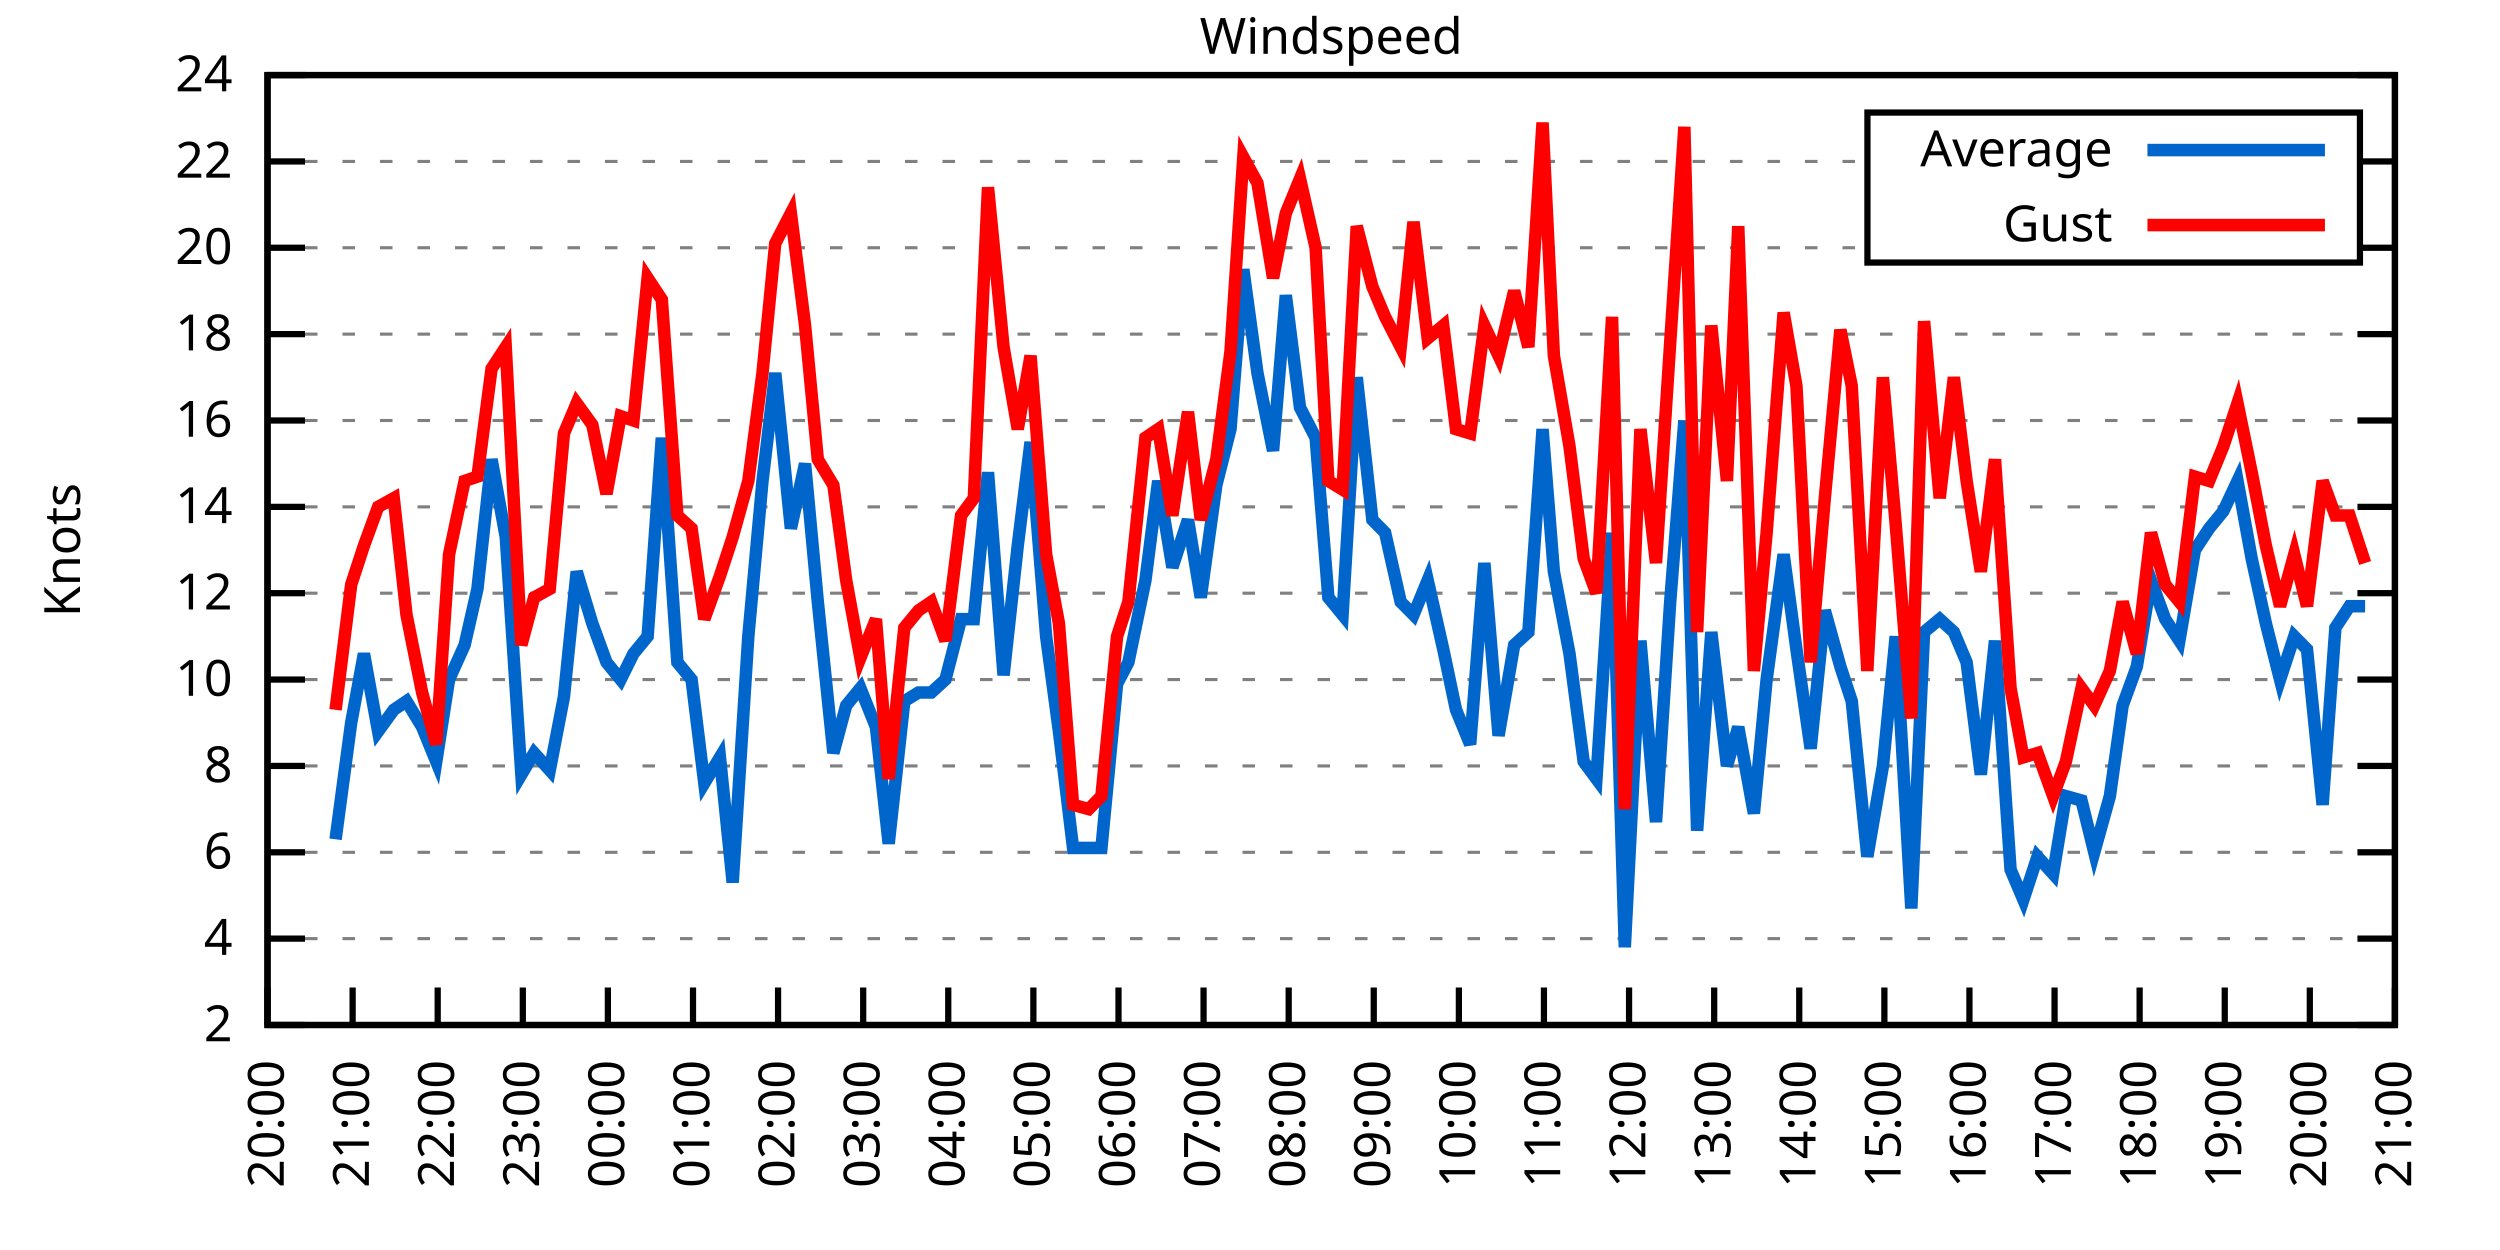
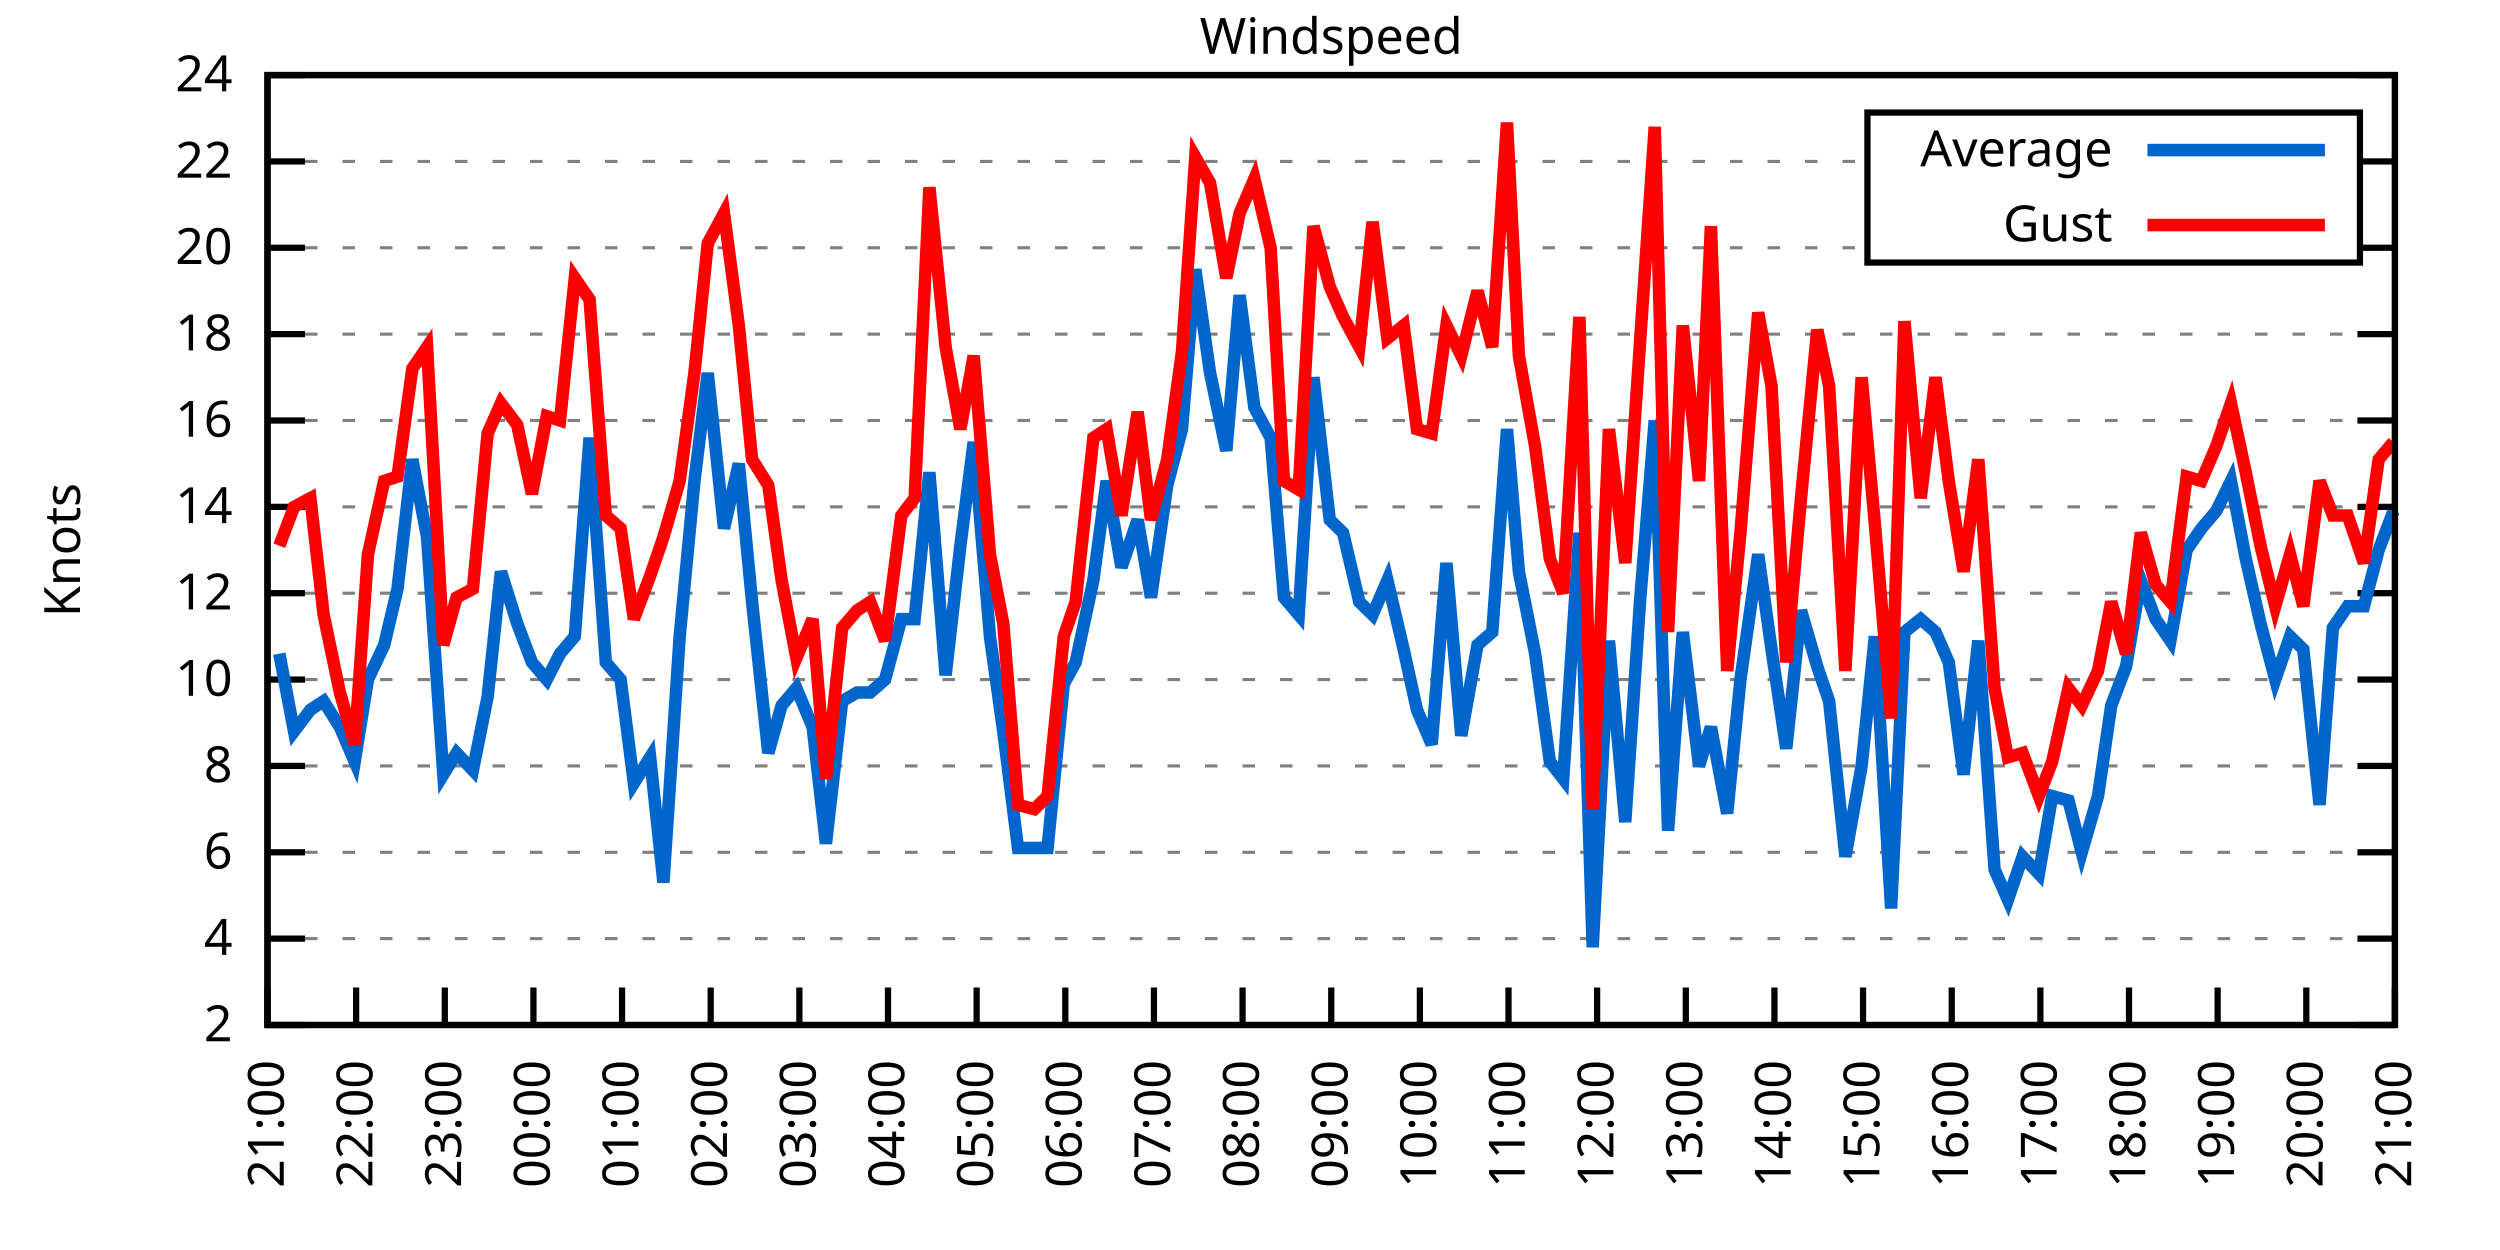
<svg xmlns="http://www.w3.org/2000/svg" xmlns:xlink="http://www.w3.org/1999/xlink" width="400" height="200" viewBox="0 0 400 200">
  <g id="gnuplot_canvas">
    <rect x="0" y="0" width="400" height="200" fill="none" />
    <defs>
      <circle id="gpDot" r="0.5" stroke-width="0.5" stroke="currentColor" />
      <path id="gpPt0" stroke-width="0.333" stroke="currentColor" d="M-1,0 h2 M0,-1 v2" />
      <path id="gpPt1" stroke-width="0.333" stroke="currentColor" d="M-1,-1 L1,1 M1,-1 L-1,1" />
      <path id="gpPt2" stroke-width="0.333" stroke="currentColor" d="M-1,0 L1,0 M0,-1 L0,1 M-1,-1 L1,1 M-1,1 L1,-1" />
      <rect id="gpPt3" stroke-width="0.333" stroke="currentColor" x="-1" y="-1" width="2" height="2" />
      <rect id="gpPt4" stroke-width="0.333" stroke="currentColor" fill="currentColor" x="-1" y="-1" width="2" height="2" />
      <circle id="gpPt5" stroke-width="0.333" stroke="currentColor" cx="0" cy="0" r="1" />
      <use xlink:href="#gpPt5" id="gpPt6" fill="currentColor" stroke="none" />
      <path id="gpPt7" stroke-width="0.333" stroke="currentColor" d="M0,-1.33 L-1.33,0.67 L1.33,0.67 z" />
      <use xlink:href="#gpPt7" id="gpPt8" fill="currentColor" stroke="none" />
      <use xlink:href="#gpPt7" id="gpPt9" stroke="currentColor" transform="rotate(180)" />
      <use xlink:href="#gpPt9" id="gpPt10" fill="currentColor" stroke="none" />
      <use xlink:href="#gpPt3" id="gpPt11" stroke="currentColor" transform="rotate(45)" />
      <use xlink:href="#gpPt11" id="gpPt12" fill="currentColor" stroke="none" />
      <path id="gpPt13" stroke-width="0.333" stroke="currentColor" d="M0,1.330 L1.265,0.411 L0.782,-1.067 L-0.782,-1.076 L-1.265,0.411 z" />
      <use xlink:href="#gpPt13" id="gpPt14" fill="currentColor" stroke="none" />
      <filter id="textbox" filterUnits="objectBoundingBox" x="0" y="0" height="1" width="1">
        <feFlood flood-color="white" flood-opacity="1" result="bgnd" />
        <feComposite in="SourceGraphic" in2="bgnd" operator="atop" />
      </filter>
      <filter id="greybox" filterUnits="objectBoundingBox" x="0" y="0" height="1" width="1">
        <feFlood flood-color="lightgrey" flood-opacity="1" result="grey" />
        <feComposite in="SourceGraphic" in2="grey" operator="atop" />
      </filter>
    </defs>
    <g fill="none" color="white" stroke="currentColor" stroke-width="1.00" stroke-linecap="butt" stroke-linejoin="miter">
</g>
    <g fill="none" color="black" stroke="currentColor" stroke-width="1.00" stroke-linecap="butt" stroke-linejoin="miter">
      <g stroke="none" shape-rendering="crispEdges">
        <polygon fill="rgb(255, 255, 255)" points="42.80,164.00 383.18,164.00 383.18,12.02 42.80,12.02 " />
      </g>
    </g>
    <g fill="none" color="black" stroke="currentColor" stroke-width="1.00" stroke-linecap="butt" stroke-linejoin="miter">
</g>
    <g fill="none" color="black" stroke="black" stroke-width="0.50" stroke-linecap="butt" stroke-linejoin="miter">
</g>
    <g fill="none" color="gray" stroke="currentColor" stroke-width="0.50" stroke-linecap="butt" stroke-linejoin="miter">
      <path stroke="gray" stroke-dasharray="2,4" class="gridline" d="M42.80,164.00 L383.19,164.00  " />
    </g>
    <g fill="none" color="gray" stroke="gray" stroke-width="1.00" stroke-linecap="butt" stroke-linejoin="miter">
</g>
    <g fill="none" color="black" stroke="currentColor" stroke-width="1.00" stroke-linecap="butt" stroke-linejoin="miter">
      <path stroke="black" d="M42.80,164.00 L48.80,164.00 M383.19,164.00 L377.19,164.00  " />
      <g transform="translate(37.20,166.60)" stroke="none" fill="black" font-family="Sans" font-size="8.00" text-anchor="end">
        <text>
          <tspan font-family="Sans"> 2</tspan>
        </text>
      </g>
    </g>
    <g fill="none" color="black" stroke="currentColor" stroke-width="1.00" stroke-linecap="butt" stroke-linejoin="miter">
</g>
    <g fill="none" color="black" stroke="black" stroke-width="0.50" stroke-linecap="butt" stroke-linejoin="miter">
</g>
    <g fill="none" color="gray" stroke="currentColor" stroke-width="0.50" stroke-linecap="butt" stroke-linejoin="miter">
      <path stroke="gray" stroke-dasharray="2,4" class="gridline" d="M42.80,150.18 L383.19,150.18  " />
    </g>
    <g fill="none" color="gray" stroke="gray" stroke-width="1.00" stroke-linecap="butt" stroke-linejoin="miter">
</g>
    <g fill="none" color="black" stroke="currentColor" stroke-width="1.00" stroke-linecap="butt" stroke-linejoin="miter">
      <path stroke="black" d="M42.80,150.18 L48.80,150.18 M383.19,150.18 L377.19,150.18  " />
      <g transform="translate(37.20,152.78)" stroke="none" fill="black" font-family="Sans" font-size="8.00" text-anchor="end">
        <text>
          <tspan font-family="Sans"> 4</tspan>
        </text>
      </g>
    </g>
    <g fill="none" color="black" stroke="currentColor" stroke-width="1.00" stroke-linecap="butt" stroke-linejoin="miter">
</g>
    <g fill="none" color="black" stroke="black" stroke-width="0.50" stroke-linecap="butt" stroke-linejoin="miter">
</g>
    <g fill="none" color="gray" stroke="currentColor" stroke-width="0.50" stroke-linecap="butt" stroke-linejoin="miter">
      <path stroke="gray" stroke-dasharray="2,4" class="gridline" d="M42.80,136.37 L383.19,136.37  " />
    </g>
    <g fill="none" color="gray" stroke="gray" stroke-width="1.00" stroke-linecap="butt" stroke-linejoin="miter">
</g>
    <g fill="none" color="black" stroke="currentColor" stroke-width="1.00" stroke-linecap="butt" stroke-linejoin="miter">
      <path stroke="black" d="M42.80,136.37 L48.80,136.37 M383.19,136.37 L377.19,136.37  " />
      <g transform="translate(37.20,138.97)" stroke="none" fill="black" font-family="Sans" font-size="8.00" text-anchor="end">
        <text>
          <tspan font-family="Sans"> 6</tspan>
        </text>
      </g>
    </g>
    <g fill="none" color="black" stroke="currentColor" stroke-width="1.00" stroke-linecap="butt" stroke-linejoin="miter">
</g>
    <g fill="none" color="black" stroke="black" stroke-width="0.50" stroke-linecap="butt" stroke-linejoin="miter">
</g>
    <g fill="none" color="gray" stroke="currentColor" stroke-width="0.50" stroke-linecap="butt" stroke-linejoin="miter">
      <path stroke="gray" stroke-dasharray="2,4" class="gridline" d="M42.80,122.55 L383.19,122.55  " />
    </g>
    <g fill="none" color="gray" stroke="gray" stroke-width="1.00" stroke-linecap="butt" stroke-linejoin="miter">
</g>
    <g fill="none" color="black" stroke="currentColor" stroke-width="1.00" stroke-linecap="butt" stroke-linejoin="miter">
      <path stroke="black" d="M42.80,122.55 L48.80,122.55 M383.19,122.55 L377.19,122.55  " />
      <g transform="translate(37.20,125.15)" stroke="none" fill="black" font-family="Sans" font-size="8.00" text-anchor="end">
        <text>
          <tspan font-family="Sans"> 8</tspan>
        </text>
      </g>
    </g>
    <g fill="none" color="black" stroke="currentColor" stroke-width="1.00" stroke-linecap="butt" stroke-linejoin="miter">
</g>
    <g fill="none" color="black" stroke="black" stroke-width="0.50" stroke-linecap="butt" stroke-linejoin="miter">
</g>
    <g fill="none" color="gray" stroke="currentColor" stroke-width="0.50" stroke-linecap="butt" stroke-linejoin="miter">
      <path stroke="gray" stroke-dasharray="2,4" class="gridline" d="M42.80,108.73 L383.19,108.73  " />
    </g>
    <g fill="none" color="gray" stroke="gray" stroke-width="1.00" stroke-linecap="butt" stroke-linejoin="miter">
</g>
    <g fill="none" color="black" stroke="currentColor" stroke-width="1.00" stroke-linecap="butt" stroke-linejoin="miter">
      <path stroke="black" d="M42.80,108.73 L48.80,108.73 M383.19,108.73 L377.19,108.73  " />
      <g transform="translate(37.20,111.33)" stroke="none" fill="black" font-family="Sans" font-size="8.00" text-anchor="end">
        <text>
          <tspan font-family="Sans"> 10</tspan>
        </text>
      </g>
    </g>
    <g fill="none" color="black" stroke="currentColor" stroke-width="1.00" stroke-linecap="butt" stroke-linejoin="miter">
</g>
    <g fill="none" color="black" stroke="black" stroke-width="0.50" stroke-linecap="butt" stroke-linejoin="miter">
</g>
    <g fill="none" color="gray" stroke="currentColor" stroke-width="0.50" stroke-linecap="butt" stroke-linejoin="miter">
      <path stroke="gray" stroke-dasharray="2,4" class="gridline" d="M42.80,94.91 L383.19,94.91  " />
    </g>
    <g fill="none" color="gray" stroke="gray" stroke-width="1.00" stroke-linecap="butt" stroke-linejoin="miter">
</g>
    <g fill="none" color="black" stroke="currentColor" stroke-width="1.00" stroke-linecap="butt" stroke-linejoin="miter">
      <path stroke="black" d="M42.80,94.91 L48.80,94.91 M383.19,94.91 L377.19,94.91  " />
      <g transform="translate(37.20,97.51)" stroke="none" fill="black" font-family="Sans" font-size="8.00" text-anchor="end">
        <text>
          <tspan font-family="Sans"> 12</tspan>
        </text>
      </g>
    </g>
    <g fill="none" color="black" stroke="currentColor" stroke-width="1.00" stroke-linecap="butt" stroke-linejoin="miter">
</g>
    <g fill="none" color="black" stroke="black" stroke-width="0.50" stroke-linecap="butt" stroke-linejoin="miter">
</g>
    <g fill="none" color="gray" stroke="currentColor" stroke-width="0.50" stroke-linecap="butt" stroke-linejoin="miter">
      <path stroke="gray" stroke-dasharray="2,4" class="gridline" d="M42.80,81.10 L383.19,81.10  " />
    </g>
    <g fill="none" color="gray" stroke="gray" stroke-width="1.00" stroke-linecap="butt" stroke-linejoin="miter">
</g>
    <g fill="none" color="black" stroke="currentColor" stroke-width="1.00" stroke-linecap="butt" stroke-linejoin="miter">
      <path stroke="black" d="M42.80,81.10 L48.80,81.10 M383.19,81.10 L377.19,81.10  " />
      <g transform="translate(37.20,83.70)" stroke="none" fill="black" font-family="Sans" font-size="8.00" text-anchor="end">
        <text>
          <tspan font-family="Sans"> 14</tspan>
        </text>
      </g>
    </g>
    <g fill="none" color="black" stroke="currentColor" stroke-width="1.00" stroke-linecap="butt" stroke-linejoin="miter">
</g>
    <g fill="none" color="black" stroke="black" stroke-width="0.50" stroke-linecap="butt" stroke-linejoin="miter">
</g>
    <g fill="none" color="gray" stroke="currentColor" stroke-width="0.50" stroke-linecap="butt" stroke-linejoin="miter">
      <path stroke="gray" stroke-dasharray="2,4" class="gridline" d="M42.80,67.28 L383.19,67.28  " />
    </g>
    <g fill="none" color="gray" stroke="gray" stroke-width="1.00" stroke-linecap="butt" stroke-linejoin="miter">
</g>
    <g fill="none" color="black" stroke="currentColor" stroke-width="1.00" stroke-linecap="butt" stroke-linejoin="miter">
      <path stroke="black" d="M42.80,67.28 L48.80,67.28 M383.19,67.28 L377.19,67.28  " />
      <g transform="translate(37.20,69.88)" stroke="none" fill="black" font-family="Sans" font-size="8.00" text-anchor="end">
        <text>
          <tspan font-family="Sans"> 16</tspan>
        </text>
      </g>
    </g>
    <g fill="none" color="black" stroke="currentColor" stroke-width="1.00" stroke-linecap="butt" stroke-linejoin="miter">
</g>
    <g fill="none" color="black" stroke="black" stroke-width="0.50" stroke-linecap="butt" stroke-linejoin="miter">
</g>
    <g fill="none" color="gray" stroke="currentColor" stroke-width="0.50" stroke-linecap="butt" stroke-linejoin="miter">
      <path stroke="gray" stroke-dasharray="2,4" class="gridline" d="M42.80,53.46 L383.19,53.46  " />
    </g>
    <g fill="none" color="gray" stroke="gray" stroke-width="1.00" stroke-linecap="butt" stroke-linejoin="miter">
</g>
    <g fill="none" color="black" stroke="currentColor" stroke-width="1.00" stroke-linecap="butt" stroke-linejoin="miter">
      <path stroke="black" d="M42.80,53.46 L48.80,53.46 M383.19,53.46 L377.19,53.46  " />
      <g transform="translate(37.20,56.06)" stroke="none" fill="black" font-family="Sans" font-size="8.00" text-anchor="end">
        <text>
          <tspan font-family="Sans"> 18</tspan>
        </text>
      </g>
    </g>
    <g fill="none" color="black" stroke="currentColor" stroke-width="1.00" stroke-linecap="butt" stroke-linejoin="miter">
</g>
    <g fill="none" color="black" stroke="black" stroke-width="0.50" stroke-linecap="butt" stroke-linejoin="miter">
</g>
    <g fill="none" color="gray" stroke="currentColor" stroke-width="0.50" stroke-linecap="butt" stroke-linejoin="miter">
      <path stroke="gray" stroke-dasharray="2,4" class="gridline" d="M42.80,39.64 L298.79,39.64 M377.59,39.64 L383.19,39.64  " />
    </g>
    <g fill="none" color="gray" stroke="gray" stroke-width="1.00" stroke-linecap="butt" stroke-linejoin="miter">
</g>
    <g fill="none" color="black" stroke="currentColor" stroke-width="1.00" stroke-linecap="butt" stroke-linejoin="miter">
      <path stroke="black" d="M42.80,39.64 L48.80,39.64 M383.19,39.64 L377.19,39.64  " />
      <g transform="translate(37.20,42.24)" stroke="none" fill="black" font-family="Sans" font-size="8.00" text-anchor="end">
        <text>
          <tspan font-family="Sans"> 20</tspan>
        </text>
      </g>
    </g>
    <g fill="none" color="black" stroke="currentColor" stroke-width="1.00" stroke-linecap="butt" stroke-linejoin="miter">
</g>
    <g fill="none" color="black" stroke="black" stroke-width="0.50" stroke-linecap="butt" stroke-linejoin="miter">
</g>
    <g fill="none" color="gray" stroke="currentColor" stroke-width="0.50" stroke-linecap="butt" stroke-linejoin="miter">
      <path stroke="gray" stroke-dasharray="2,4" class="gridline" d="M42.80,25.83 L298.79,25.83 M377.59,25.83 L383.19,25.83  " />
    </g>
    <g fill="none" color="gray" stroke="gray" stroke-width="1.00" stroke-linecap="butt" stroke-linejoin="miter">
</g>
    <g fill="none" color="black" stroke="currentColor" stroke-width="1.00" stroke-linecap="butt" stroke-linejoin="miter">
      <path stroke="black" d="M42.80,25.83 L48.80,25.83 M383.19,25.83 L377.19,25.83  " />
      <g transform="translate(37.20,28.43)" stroke="none" fill="black" font-family="Sans" font-size="8.00" text-anchor="end">
        <text>
          <tspan font-family="Sans"> 22</tspan>
        </text>
      </g>
    </g>
    <g fill="none" color="black" stroke="currentColor" stroke-width="1.00" stroke-linecap="butt" stroke-linejoin="miter">
</g>
    <g fill="none" color="black" stroke="black" stroke-width="0.50" stroke-linecap="butt" stroke-linejoin="miter">
</g>
    <g fill="none" color="gray" stroke="currentColor" stroke-width="0.50" stroke-linecap="butt" stroke-linejoin="miter">
      <path stroke="gray" stroke-dasharray="2,4" class="gridline" d="M42.80,12.01 L383.19,12.01  " />
    </g>
    <g fill="none" color="gray" stroke="gray" stroke-width="1.00" stroke-linecap="butt" stroke-linejoin="miter">
</g>
    <g fill="none" color="black" stroke="currentColor" stroke-width="1.00" stroke-linecap="butt" stroke-linejoin="miter">
      <path stroke="black" d="M42.80,12.01 L48.80,12.01 M383.19,12.01 L377.19,12.01  " />
      <g transform="translate(37.20,14.61)" stroke="none" fill="black" font-family="Sans" font-size="8.00" text-anchor="end">
        <text>
          <tspan font-family="Sans"> 24</tspan>
        </text>
      </g>
    </g>
    <g fill="none" color="black" stroke="currentColor" stroke-width="1.00" stroke-linecap="butt" stroke-linejoin="miter">
      <path stroke="black" d="M42.80,164.00 L42.80,158.00  " />
      <g transform="translate(45.40,169.60) rotate(270.00)" stroke="none" fill="black" font-family="Sans" font-size="8.00" text-anchor="end">
        <text>
-           <tspan font-family="Sans">20:00</tspan>
-         </text>
-       </g>
-     </g>
-     <g fill="none" color="black" stroke="currentColor" stroke-width="1.00" stroke-linecap="butt" stroke-linejoin="miter">
-       <path stroke="black" d="M56.42,164.00 L56.42,158.00  " />
-       <g transform="translate(59.02,169.60) rotate(270.00)" stroke="none" fill="black" font-family="Sans" font-size="8.00" text-anchor="end">
-         <text>
          <tspan font-family="Sans">21:00</tspan>
        </text>
      </g>
    </g>
    <g fill="none" color="black" stroke="currentColor" stroke-width="1.00" stroke-linecap="butt" stroke-linejoin="miter">
-       <path stroke="black" d="M70.03,164.00 L70.03,158.00  " />
-       <g transform="translate(72.63,169.60) rotate(270.00)" stroke="none" fill="black" font-family="Sans" font-size="8.00" text-anchor="end">
+       <path stroke="black" d="M56.98,164.00 L56.98,158.00  " />
+       <g transform="translate(59.58,169.60) rotate(270.00)" stroke="none" fill="black" font-family="Sans" font-size="8.00" text-anchor="end">
        <text>
          <tspan font-family="Sans">22:00</tspan>
        </text>
      </g>
    </g>
    <g fill="none" color="black" stroke="currentColor" stroke-width="1.00" stroke-linecap="butt" stroke-linejoin="miter">
-       <path stroke="black" d="M83.65,164.00 L83.65,158.00  " />
-       <g transform="translate(86.25,169.60) rotate(270.00)" stroke="none" fill="black" font-family="Sans" font-size="8.00" text-anchor="end">
+       <path stroke="black" d="M71.17,164.00 L71.17,158.00  " />
+       <g transform="translate(73.77,169.60) rotate(270.00)" stroke="none" fill="black" font-family="Sans" font-size="8.00" text-anchor="end">
        <text>
          <tspan font-family="Sans">23:00</tspan>
        </text>
      </g>
    </g>
    <g fill="none" color="black" stroke="currentColor" stroke-width="1.00" stroke-linecap="butt" stroke-linejoin="miter">
-       <path stroke="black" d="M97.26,164.00 L97.26,158.00  " />
-       <g transform="translate(99.86,169.60) rotate(270.00)" stroke="none" fill="black" font-family="Sans" font-size="8.00" text-anchor="end">
+       <path stroke="black" d="M85.35,164.00 L85.35,158.00  " />
+       <g transform="translate(87.95,169.60) rotate(270.00)" stroke="none" fill="black" font-family="Sans" font-size="8.00" text-anchor="end">
        <text>
          <tspan font-family="Sans">00:00</tspan>
        </text>
      </g>
    </g>
    <g fill="none" color="black" stroke="currentColor" stroke-width="1.00" stroke-linecap="butt" stroke-linejoin="miter">
-       <path stroke="black" d="M110.88,164.00 L110.88,158.00  " />
-       <g transform="translate(113.48,169.60) rotate(270.00)" stroke="none" fill="black" font-family="Sans" font-size="8.00" text-anchor="end">
+       <path stroke="black" d="M99.53,164.00 L99.53,158.00  " />
+       <g transform="translate(102.13,169.60) rotate(270.00)" stroke="none" fill="black" font-family="Sans" font-size="8.00" text-anchor="end">
        <text>
          <tspan font-family="Sans">01:00</tspan>
        </text>
      </g>
    </g>
    <g fill="none" color="black" stroke="currentColor" stroke-width="1.00" stroke-linecap="butt" stroke-linejoin="miter">
-       <path stroke="black" d="M124.49,164.00 L124.49,158.00  " />
-       <g transform="translate(127.09,169.60) rotate(270.00)" stroke="none" fill="black" font-family="Sans" font-size="8.00" text-anchor="end">
+       <path stroke="black" d="M113.71,164.00 L113.71,158.00  " />
+       <g transform="translate(116.31,169.60) rotate(270.00)" stroke="none" fill="black" font-family="Sans" font-size="8.00" text-anchor="end">
        <text>
          <tspan font-family="Sans">02:00</tspan>
        </text>
      </g>
    </g>
    <g fill="none" color="black" stroke="currentColor" stroke-width="1.00" stroke-linecap="butt" stroke-linejoin="miter">
-       <path stroke="black" d="M138.11,164.00 L138.11,158.00  " />
-       <g transform="translate(140.71,169.60) rotate(270.00)" stroke="none" fill="black" font-family="Sans" font-size="8.00" text-anchor="end">
+       <path stroke="black" d="M127.90,164.00 L127.90,158.00  " />
+       <g transform="translate(130.50,169.60) rotate(270.00)" stroke="none" fill="black" font-family="Sans" font-size="8.00" text-anchor="end">
        <text>
          <tspan font-family="Sans">03:00</tspan>
        </text>
      </g>
    </g>
    <g fill="none" color="black" stroke="currentColor" stroke-width="1.00" stroke-linecap="butt" stroke-linejoin="miter">
-       <path stroke="black" d="M151.72,164.00 L151.72,158.00  " />
-       <g transform="translate(154.32,169.60) rotate(270.00)" stroke="none" fill="black" font-family="Sans" font-size="8.00" text-anchor="end">
+       <path stroke="black" d="M142.08,164.00 L142.08,158.00  " />
+       <g transform="translate(144.68,169.60) rotate(270.00)" stroke="none" fill="black" font-family="Sans" font-size="8.00" text-anchor="end">
        <text>
          <tspan font-family="Sans">04:00</tspan>
        </text>
      </g>
    </g>
    <g fill="none" color="black" stroke="currentColor" stroke-width="1.00" stroke-linecap="butt" stroke-linejoin="miter">
-       <path stroke="black" d="M165.34,164.00 L165.34,158.00  " />
-       <g transform="translate(167.94,169.60) rotate(270.00)" stroke="none" fill="black" font-family="Sans" font-size="8.00" text-anchor="end">
+       <path stroke="black" d="M156.26,164.00 L156.26,158.00  " />
+       <g transform="translate(158.86,169.60) rotate(270.00)" stroke="none" fill="black" font-family="Sans" font-size="8.00" text-anchor="end">
        <text>
          <tspan font-family="Sans">05:00</tspan>
        </text>
      </g>
    </g>
    <g fill="none" color="black" stroke="currentColor" stroke-width="1.00" stroke-linecap="butt" stroke-linejoin="miter">
-       <path stroke="black" d="M178.96,164.00 L178.96,158.00  " />
-       <g transform="translate(181.56,169.60) rotate(270.00)" stroke="none" fill="black" font-family="Sans" font-size="8.00" text-anchor="end">
+       <path stroke="black" d="M170.45,164.00 L170.45,158.00  " />
+       <g transform="translate(173.05,169.60) rotate(270.00)" stroke="none" fill="black" font-family="Sans" font-size="8.00" text-anchor="end">
        <text>
          <tspan font-family="Sans">06:00</tspan>
        </text>
      </g>
    </g>
    <g fill="none" color="black" stroke="currentColor" stroke-width="1.00" stroke-linecap="butt" stroke-linejoin="miter">
-       <path stroke="black" d="M192.57,164.00 L192.57,158.00  " />
-       <g transform="translate(195.17,169.60) rotate(270.00)" stroke="none" fill="black" font-family="Sans" font-size="8.00" text-anchor="end">
+       <path stroke="black" d="M184.63,164.00 L184.63,158.00  " />
+       <g transform="translate(187.23,169.60) rotate(270.00)" stroke="none" fill="black" font-family="Sans" font-size="8.00" text-anchor="end">
        <text>
          <tspan font-family="Sans">07:00</tspan>
        </text>
      </g>
    </g>
    <g fill="none" color="black" stroke="currentColor" stroke-width="1.00" stroke-linecap="butt" stroke-linejoin="miter">
-       <path stroke="black" d="M206.19,164.00 L206.19,158.00  " />
-       <g transform="translate(208.79,169.60) rotate(270.00)" stroke="none" fill="black" font-family="Sans" font-size="8.00" text-anchor="end">
+       <path stroke="black" d="M198.81,164.00 L198.81,158.00  " />
+       <g transform="translate(201.41,169.60) rotate(270.00)" stroke="none" fill="black" font-family="Sans" font-size="8.00" text-anchor="end">
        <text>
          <tspan font-family="Sans">08:00</tspan>
        </text>
      </g>
    </g>
    <g fill="none" color="black" stroke="currentColor" stroke-width="1.00" stroke-linecap="butt" stroke-linejoin="miter">
-       <path stroke="black" d="M219.80,164.00 L219.80,158.00  " />
-       <g transform="translate(222.40,169.60) rotate(270.00)" stroke="none" fill="black" font-family="Sans" font-size="8.00" text-anchor="end">
+       <path stroke="black" d="M213.00,164.00 L213.00,158.00  " />
+       <g transform="translate(215.60,169.60) rotate(270.00)" stroke="none" fill="black" font-family="Sans" font-size="8.00" text-anchor="end">
        <text>
          <tspan font-family="Sans">09:00</tspan>
        </text>
      </g>
    </g>
    <g fill="none" color="black" stroke="currentColor" stroke-width="1.00" stroke-linecap="butt" stroke-linejoin="miter">
-       <path stroke="black" d="M233.42,164.00 L233.42,158.00  " />
-       <g transform="translate(236.02,169.60) rotate(270.00)" stroke="none" fill="black" font-family="Sans" font-size="8.00" text-anchor="end">
+       <path stroke="black" d="M227.18,164.00 L227.18,158.00  " />
+       <g transform="translate(229.78,169.60) rotate(270.00)" stroke="none" fill="black" font-family="Sans" font-size="8.00" text-anchor="end">
        <text>
          <tspan font-family="Sans">10:00</tspan>
        </text>
      </g>
    </g>
    <g fill="none" color="black" stroke="currentColor" stroke-width="1.00" stroke-linecap="butt" stroke-linejoin="miter">
-       <path stroke="black" d="M247.03,164.00 L247.03,158.00  " />
-       <g transform="translate(249.63,169.60) rotate(270.00)" stroke="none" fill="black" font-family="Sans" font-size="8.00" text-anchor="end">
+       <path stroke="black" d="M241.36,164.00 L241.36,158.00  " />
+       <g transform="translate(243.96,169.60) rotate(270.00)" stroke="none" fill="black" font-family="Sans" font-size="8.00" text-anchor="end">
        <text>
          <tspan font-family="Sans">11:00</tspan>
        </text>
      </g>
    </g>
    <g fill="none" color="black" stroke="currentColor" stroke-width="1.00" stroke-linecap="butt" stroke-linejoin="miter">
-       <path stroke="black" d="M260.65,164.00 L260.65,158.00  " />
-       <g transform="translate(263.25,169.60) rotate(270.00)" stroke="none" fill="black" font-family="Sans" font-size="8.00" text-anchor="end">
+       <path stroke="black" d="M255.54,164.00 L255.54,158.00  " />
+       <g transform="translate(258.14,169.60) rotate(270.00)" stroke="none" fill="black" font-family="Sans" font-size="8.00" text-anchor="end">
        <text>
          <tspan font-family="Sans">12:00</tspan>
        </text>
      </g>
    </g>
    <g fill="none" color="black" stroke="currentColor" stroke-width="1.00" stroke-linecap="butt" stroke-linejoin="miter">
-       <path stroke="black" d="M274.27,164.00 L274.27,158.00  " />
-       <g transform="translate(276.87,169.60) rotate(270.00)" stroke="none" fill="black" font-family="Sans" font-size="8.00" text-anchor="end">
+       <path stroke="black" d="M269.73,164.00 L269.73,158.00  " />
+       <g transform="translate(272.33,169.60) rotate(270.00)" stroke="none" fill="black" font-family="Sans" font-size="8.00" text-anchor="end">
        <text>
          <tspan font-family="Sans">13:00</tspan>
        </text>
      </g>
    </g>
    <g fill="none" color="black" stroke="currentColor" stroke-width="1.00" stroke-linecap="butt" stroke-linejoin="miter">
-       <path stroke="black" d="M287.88,164.00 L287.88,158.00  " />
-       <g transform="translate(290.48,169.60) rotate(270.00)" stroke="none" fill="black" font-family="Sans" font-size="8.00" text-anchor="end">
+       <path stroke="black" d="M283.91,164.00 L283.91,158.00  " />
+       <g transform="translate(286.51,169.60) rotate(270.00)" stroke="none" fill="black" font-family="Sans" font-size="8.00" text-anchor="end">
        <text>
          <tspan font-family="Sans">14:00</tspan>
        </text>
      </g>
    </g>
    <g fill="none" color="black" stroke="currentColor" stroke-width="1.00" stroke-linecap="butt" stroke-linejoin="miter">
-       <path stroke="black" d="M301.50,164.00 L301.50,158.00  " />
-       <g transform="translate(304.10,169.60) rotate(270.00)" stroke="none" fill="black" font-family="Sans" font-size="8.00" text-anchor="end">
+       <path stroke="black" d="M298.09,164.00 L298.09,158.00  " />
+       <g transform="translate(300.69,169.60) rotate(270.00)" stroke="none" fill="black" font-family="Sans" font-size="8.00" text-anchor="end">
        <text>
          <tspan font-family="Sans">15:00</tspan>
        </text>
      </g>
    </g>
    <g fill="none" color="black" stroke="currentColor" stroke-width="1.00" stroke-linecap="butt" stroke-linejoin="miter">
-       <path stroke="black" d="M315.11,164.00 L315.11,158.00  " />
-       <g transform="translate(317.71,169.60) rotate(270.00)" stroke="none" fill="black" font-family="Sans" font-size="8.00" text-anchor="end">
+       <path stroke="black" d="M312.28,164.00 L312.28,158.00  " />
+       <g transform="translate(314.88,169.60) rotate(270.00)" stroke="none" fill="black" font-family="Sans" font-size="8.00" text-anchor="end">
        <text>
          <tspan font-family="Sans">16:00</tspan>
        </text>
      </g>
    </g>
    <g fill="none" color="black" stroke="currentColor" stroke-width="1.00" stroke-linecap="butt" stroke-linejoin="miter">
-       <path stroke="black" d="M328.73,164.00 L328.73,158.00  " />
-       <g transform="translate(331.33,169.60) rotate(270.00)" stroke="none" fill="black" font-family="Sans" font-size="8.00" text-anchor="end">
+       <path stroke="black" d="M326.46,164.00 L326.46,158.00  " />
+       <g transform="translate(329.06,169.60) rotate(270.00)" stroke="none" fill="black" font-family="Sans" font-size="8.00" text-anchor="end">
        <text>
          <tspan font-family="Sans">17:00</tspan>
        </text>
      </g>
    </g>
    <g fill="none" color="black" stroke="currentColor" stroke-width="1.00" stroke-linecap="butt" stroke-linejoin="miter">
-       <path stroke="black" d="M342.34,164.00 L342.34,158.00  " />
-       <g transform="translate(344.94,169.60) rotate(270.00)" stroke="none" fill="black" font-family="Sans" font-size="8.00" text-anchor="end">
+       <path stroke="black" d="M340.64,164.00 L340.64,158.00  " />
+       <g transform="translate(343.24,169.60) rotate(270.00)" stroke="none" fill="black" font-family="Sans" font-size="8.00" text-anchor="end">
        <text>
          <tspan font-family="Sans">18:00</tspan>
        </text>
      </g>
    </g>
    <g fill="none" color="black" stroke="currentColor" stroke-width="1.00" stroke-linecap="butt" stroke-linejoin="miter">
-       <path stroke="black" d="M355.96,164.00 L355.96,158.00  " />
-       <g transform="translate(358.56,169.60) rotate(270.00)" stroke="none" fill="black" font-family="Sans" font-size="8.00" text-anchor="end">
+       <path stroke="black" d="M354.82,164.00 L354.82,158.00  " />
+       <g transform="translate(357.42,169.60) rotate(270.00)" stroke="none" fill="black" font-family="Sans" font-size="8.00" text-anchor="end">
        <text>
          <tspan font-family="Sans">19:00</tspan>
        </text>
      </g>
    </g>
    <g fill="none" color="black" stroke="currentColor" stroke-width="1.00" stroke-linecap="butt" stroke-linejoin="miter">
-       <path stroke="black" d="M369.57,164.00 L369.57,158.00  " />
-       <g transform="translate(372.17,169.60) rotate(270.00)" stroke="none" fill="black" font-family="Sans" font-size="8.00" text-anchor="end">
+       <path stroke="black" d="M369.01,164.00 L369.01,158.00  " />
+       <g transform="translate(371.61,169.60) rotate(270.00)" stroke="none" fill="black" font-family="Sans" font-size="8.00" text-anchor="end">
        <text>
          <tspan font-family="Sans">20:00</tspan>
        </text>
      </g>
    </g>
    <g fill="none" color="black" stroke="currentColor" stroke-width="1.00" stroke-linecap="butt" stroke-linejoin="miter">
      <path stroke="black" d="M383.19,164.00 L383.19,158.00  " />
      <g transform="translate(385.79,169.60) rotate(270.00)" stroke="none" fill="black" font-family="Sans" font-size="8.00" text-anchor="end">
        <text>
          <tspan font-family="Sans">21:00</tspan>
        </text>
      </g>
    </g>
    <g fill="none" color="black" stroke="currentColor" stroke-width="1.00" stroke-linecap="butt" stroke-linejoin="miter">
</g>
    <g fill="none" color="black" stroke="currentColor" stroke-width="1.00" stroke-linecap="butt" stroke-linejoin="miter">
      <path stroke="black" d="M42.80,12.01 L42.80,164.00 L383.19,164.00 L383.19,12.01 L42.80,12.01 Z  " />
    </g>
    <g fill="none" color="black" stroke="currentColor" stroke-width="1.00" stroke-linecap="butt" stroke-linejoin="miter">
</g>
    <g fill="none" color="black" stroke="currentColor" stroke-width="1.00" stroke-linecap="butt" stroke-linejoin="miter">
      <path stroke="black" d="M298.79,42.01 L298.79,18.01 L377.59,18.01 L377.59,42.01 L298.79,42.01 Z  " />
    </g>
    <g id="Windspeed_plot_1">
      <g fill="none" color="white" stroke="black" stroke-width="2.00" stroke-linecap="butt" stroke-linejoin="miter">
</g>
      <g fill="none" color="black" stroke="currentColor" stroke-width="2.00" stroke-linecap="butt" stroke-linejoin="miter">
        <g transform="translate(337.99,26.61)" stroke="none" fill="black" font-family="Sans" font-size="8.00" text-anchor="end">
          <text>
            <tspan font-family="Sans">Average</tspan>
          </text>
        </g>
      </g>
      <g fill="none" color="black" stroke="currentColor" stroke-width="2.00" stroke-linecap="butt" stroke-linejoin="miter">
-         <path stroke="rgb(  0, 102, 204)" d="M343.59,24.01 L371.99,24.01 M53.69,134.29 L56.19,115.64 L58.23,104.59 L60.50,117.02 L63.00,113.57 L65.04,112.19   L67.54,116.33 L69.80,121.86 L71.85,108.73 L74.34,103.20 L76.39,94.22 L78.65,73.50 L80.92,85.93 L83.42,123.93   L85.46,120.48 L87.96,123.24 L90.23,111.49 L92.27,91.46 L94.77,99.75 L97.04,105.97 L99.30,108.73 L101.35,104.59   L103.62,101.82 L105.89,70.04 L108.38,105.97 L110.65,108.73 L112.69,125.31 L115.19,121.17 L117.23,141.20 L119.73,101.82   L122.00,76.95 L124.04,59.68 L126.54,84.55 L128.81,74.19 L130.85,96.30 L133.34,120.48 L135.39,112.88 L137.66,110.11   L140.15,116.33 L142.19,134.98 L144.69,112.19 L146.96,110.80 L149.00,110.80 L151.27,108.73 L153.77,99.06 L155.81,99.06   L158.08,75.57 L160.57,108.04 L162.84,87.31 L164.89,70.73 L167.38,101.82 L169.43,117.02 L171.69,135.67 L174.19,135.67   L176.23,135.67 L178.73,109.42 L180.54,105.97 L183.27,92.84 L185.31,76.95 L187.58,90.77 L190.08,83.17 L192.12,95.60   L194.61,77.64 L196.88,68.66 L198.93,43.10 L201.19,59.68 L203.69,72.12 L205.73,47.24 L208.00,65.21 L210.50,70.04   L212.54,95.60 L214.81,98.37 L217.08,60.37 L219.58,83.17 L221.62,85.24 L224.11,96.30 L226.16,98.37 L228.43,92.84   L230.92,103.89 L232.96,113.57 L235.23,119.09 L237.50,90.08 L239.77,117.71 L242.27,103.20 L244.54,101.13 L246.81,68.66   L248.62,91.46 L251.12,104.59 L253.39,121.86 L255.43,124.62 L257.93,85.24 L259.97,151.56 L262.47,102.51 L264.96,131.53   L267.23,96.30 L269.50,67.28 L271.54,132.91 L273.81,101.13 L276.31,122.55 L278.12,116.33 L280.62,130.15 L282.66,108.73   L285.38,88.70 L287.43,103.89 L289.70,119.78 L291.97,97.68 L294.46,106.66 L296.28,112.19 L298.77,137.06 L301.27,122.55   L303.31,101.82 L305.81,145.35 L307.85,101.13 L310.35,99.06 L312.62,101.13 L314.66,105.97 L316.93,123.93 L319.20,102.51   L321.69,139.13 L323.74,143.96 L326.00,137.06 L328.50,139.82 L330.54,127.38 L333.04,128.08 L335.08,136.37 L337.58,127.38   L339.62,112.88 L341.89,106.66 L344.16,92.84 L346.43,99.06 L348.70,102.51 L351.19,88.00 L353.46,84.55 L355.73,81.79   L358.00,76.95 L360.27,89.39 L362.54,99.75 L364.81,108.73 L367.08,101.82 L369.12,103.89 L371.62,128.77 L373.66,100.44   L375.93,96.99 L378.42,96.99  " />
+         <path stroke="rgb(  0, 102, 204)" d="M343.59,24.01 L371.99,24.01 M44.69,104.59 L47.05,117.02 L49.66,113.57 L51.78,112.19 L54.38,116.33 L56.75,121.86   L58.87,108.73 L61.47,103.20 L63.60,94.22 L65.97,73.50 L68.33,85.93 L70.93,123.93 L73.06,120.48 L75.66,123.24   L78.02,111.49 L80.15,91.46 L82.75,99.75 L85.11,105.97 L87.48,108.73 L89.60,104.59 L91.97,101.82 L94.33,70.04   L96.93,105.97 L99.30,108.73 L101.42,125.31 L104.02,121.17 L106.15,141.20 L108.75,101.82 L111.11,76.95 L113.24,59.68   L115.84,84.55 L118.21,74.19 L120.33,96.30 L122.93,120.48 L125.06,112.88 L127.42,110.11 L130.02,116.33 L132.15,134.98   L134.75,112.19 L137.12,110.80 L139.24,110.80 L141.61,108.73 L144.21,99.06 L146.34,99.06 L148.70,75.57 L151.30,108.04   L153.66,87.31 L155.79,70.73 L158.39,101.82 L160.52,117.02 L162.88,135.67 L165.48,135.67 L167.61,135.67 L170.21,109.42   L172.10,105.97 L174.94,92.84 L177.06,76.95 L179.43,90.77 L182.03,83.17 L184.16,95.60 L186.76,77.64 L189.12,68.66   L191.25,43.10 L193.61,59.68 L196.21,72.12 L198.34,47.24 L200.70,65.21 L203.30,70.04 L205.43,95.60 L207.79,98.37   L210.16,60.37 L212.76,83.17 L214.89,85.24 L217.49,96.30 L219.61,98.37 L221.98,92.84 L224.58,103.89 L226.71,113.57   L229.07,119.09 L231.43,90.08 L233.80,117.71 L236.40,103.20 L238.76,101.13 L241.12,68.66 L243.02,91.46 L245.62,104.59   L247.98,121.86 L250.11,124.62 L252.71,85.24 L254.83,151.56 L257.43,102.51 L260.04,131.53 L262.40,96.30 L264.76,67.28   L266.89,132.91 L269.25,101.13 L271.85,122.55 L273.75,116.33 L276.35,130.15 L278.47,108.73 L281.31,88.70 L283.44,103.89   L285.80,119.78 L288.16,97.68 L290.76,106.66 L292.66,112.19 L295.26,137.06 L297.86,122.55 L299.98,101.82 L302.58,145.35   L304.71,101.13 L307.31,99.06 L309.68,101.13 L311.80,105.97 L314.17,123.93 L316.53,102.51 L319.13,139.13 L321.26,143.96   L323.62,137.06 L326.22,139.82 L328.35,127.38 L330.95,128.08 L333.08,136.37 L335.68,127.38 L337.80,112.88 L340.17,106.66   L342.53,92.84 L344.90,99.06 L347.26,102.51 L349.86,88.00 L352.22,84.55 L354.59,81.79 L356.95,76.95 L359.32,89.39   L361.68,99.75 L364.04,108.73 L366.41,101.82 L368.53,103.89 L371.13,128.77 L373.26,100.44 L375.63,96.99 L378.23,96.99   L380.59,88.00 L382.95,81.79  " />
      </g>
    </g>
    <g id="Windspeed_plot_2">
      <g fill="none" color="black" stroke="currentColor" stroke-width="2.00" stroke-linecap="butt" stroke-linejoin="miter">
        <g transform="translate(337.99,38.61)" stroke="none" fill="black" font-family="Sans" font-size="8.00" text-anchor="end">
          <text>
            <tspan font-family="Sans">Gust</tspan>
          </text>
        </g>
      </g>
      <g fill="none" color="black" stroke="currentColor" stroke-width="2.00" stroke-linecap="butt" stroke-linejoin="miter">
-         <path stroke="rgb(255,   0,   0)" d="M343.59,36.01 L371.99,36.01 M53.69,113.57 L56.19,93.53 L58.23,87.31 L60.50,81.10 L63.00,79.71 L65.04,98.37   L67.54,110.80 L69.80,119.09 L71.85,88.70 L74.34,76.95 L76.39,76.26 L78.65,58.99 L80.92,55.53 L83.42,103.20   L85.46,95.60 L87.96,94.22 L90.23,69.35 L92.27,64.52 L94.77,67.97 L97.04,79.02 L99.30,66.59 L101.35,67.28   L103.62,44.48 L105.89,47.93 L108.38,82.48 L110.65,84.55 L112.69,99.06 L115.19,92.15 L117.23,85.93 L119.73,76.95   L122.00,59.68 L124.04,38.95 L126.54,34.12 L128.81,52.08 L130.85,73.50 L133.34,77.64 L135.39,92.84 L137.66,105.28   L140.15,99.06 L142.19,124.62 L144.69,100.44 L146.96,97.68 L149.00,96.30 L151.27,102.51 L153.77,82.48 L155.81,79.71   L158.08,29.97 L160.57,55.53 L162.84,68.66 L164.89,56.92 L167.38,88.70 L169.43,99.75 L171.69,128.77 L174.19,129.46   L176.23,127.38 L178.73,101.82 L180.54,96.30 L183.27,70.04 L185.31,68.66 L187.58,82.48 L190.08,65.90 L192.12,83.17   L194.61,73.50 L196.88,56.23 L198.93,25.14 L201.19,29.28 L203.69,44.48 L205.73,34.12 L208.00,28.59 L210.50,39.64   L212.54,76.95 L214.81,78.33 L217.08,36.19 L219.58,45.86 L221.62,50.70 L224.11,55.53 L226.16,35.50 L228.43,54.15   L230.92,52.08 L232.96,68.66 L235.23,69.35 L237.50,52.08 L239.77,56.92 L242.27,46.55 L244.54,55.53 L246.81,19.61   L248.62,56.92 L251.12,71.42 L253.39,89.39 L255.43,94.91 L257.93,50.70 L259.97,129.46 L262.47,68.66 L264.96,90.08   L267.23,54.84 L269.50,20.30 L271.54,101.13 L273.81,52.08 L276.31,76.95 L278.12,36.19 L280.62,107.35 L282.66,85.24   L285.38,50.01 L287.43,61.75 L289.70,105.97 L291.97,79.71 L294.46,52.77 L296.28,61.75 L298.77,107.35 L301.27,60.37   L303.31,83.86 L305.81,114.95 L307.85,51.39 L310.35,79.71 L312.62,60.37 L314.66,76.95 L316.93,91.46 L319.20,73.50   L321.69,110.11 L323.74,121.17 L326.00,120.48 L328.50,127.38 L330.54,121.86 L333.04,110.11 L335.08,112.88 L337.58,107.35   L339.62,96.30 L341.89,104.59 L344.16,85.24 L346.43,93.53 L348.70,96.30 L351.19,76.26 L353.46,76.95 L355.73,71.42   L358.00,64.52 L360.27,75.57 L362.54,87.31 L364.81,96.99 L367.08,88.70 L369.12,96.99 L371.62,76.95 L373.66,82.48   L375.93,82.48 L378.42,90.08  " />
+         <path stroke="rgb(255,   0,   0)" d="M343.59,36.01 L371.99,36.01 M44.69,87.31 L47.05,81.10 L49.66,79.71 L51.78,98.37 L54.38,110.80 L56.75,119.09   L58.87,88.70 L61.47,76.95 L63.60,76.26 L65.97,58.99 L68.33,55.53 L70.93,103.20 L73.06,95.60 L75.66,94.22   L78.02,69.35 L80.15,64.52 L82.75,67.97 L85.11,79.02 L87.48,66.59 L89.60,67.28 L91.97,44.48 L94.33,47.93   L96.93,82.48 L99.30,84.55 L101.42,99.06 L104.02,92.15 L106.15,85.93 L108.75,76.95 L111.11,59.68 L113.24,38.95   L115.84,34.12 L118.21,52.08 L120.33,73.50 L122.93,77.64 L125.06,92.84 L127.42,105.28 L130.02,99.06 L132.15,124.62   L134.75,100.44 L137.12,97.68 L139.24,96.30 L141.61,102.51 L144.21,82.48 L146.34,79.71 L148.70,29.97 L151.30,55.53   L153.66,68.66 L155.79,56.92 L158.39,88.70 L160.52,99.75 L162.88,128.77 L165.48,129.46 L167.61,127.38 L170.21,101.82   L172.10,96.30 L174.94,70.04 L177.06,68.66 L179.43,82.48 L182.03,65.90 L184.16,83.17 L186.76,73.50 L189.12,56.23   L191.25,25.14 L193.61,29.28 L196.21,44.48 L198.34,34.12 L200.70,28.59 L203.30,39.64 L205.43,76.95 L207.79,78.33   L210.16,36.19 L212.76,45.86 L214.89,50.70 L217.49,55.53 L219.61,35.50 L221.98,54.15 L224.58,52.08 L226.71,68.66   L229.07,69.35 L231.43,52.08 L233.80,56.92 L236.40,46.55 L238.76,55.53 L241.12,19.61 L243.02,56.92 L245.62,71.42   L247.98,89.39 L250.11,94.91 L252.71,50.70 L254.83,129.46 L257.43,68.66 L260.04,90.08 L262.40,54.84 L264.76,20.30   L266.89,101.13 L269.25,52.08 L271.85,76.95 L273.75,36.19 L276.35,107.35 L278.47,85.24 L281.31,50.01 L283.44,61.75   L285.80,105.97 L288.16,79.71 L290.76,52.77 L292.66,61.75 L295.26,107.35 L297.86,60.37 L299.98,83.86 L302.58,114.95   L304.71,51.39 L307.31,79.71 L309.68,60.37 L311.80,76.95 L314.17,91.46 L316.53,73.50 L319.13,110.11 L321.26,121.17   L323.62,120.48 L326.22,127.38 L328.35,121.86 L330.95,110.11 L333.08,112.88 L335.68,107.35 L337.80,96.30 L340.17,104.59   L342.53,85.24 L344.90,93.53 L347.26,96.30 L349.86,76.26 L352.22,76.95 L354.59,71.42 L356.95,64.52 L359.32,75.57   L361.68,87.31 L364.04,96.99 L366.41,88.70 L368.53,96.99 L371.13,76.95 L373.26,82.48 L375.63,82.48 L378.23,90.08   L380.59,73.50 L382.95,70.73  " />
      </g>
    </g>
    <g fill="none" color="black" stroke="currentColor" stroke-width="2.00" stroke-linecap="butt" stroke-linejoin="miter">
</g>
    <g fill="none" color="black" stroke="black" stroke-width="1.00" stroke-linecap="butt" stroke-linejoin="miter">
</g>
    <g fill="none" color="black" stroke="currentColor" stroke-width="1.00" stroke-linecap="butt" stroke-linejoin="miter">
      <path stroke="black" d="M42.80,12.01 L42.80,164.00 L383.19,164.00 L383.19,12.01 L42.80,12.01 Z  " />
      <g transform="translate(12.80,88.01) rotate(270.00)" stroke="none" fill="black" font-family="Sans" font-size="8.00" text-anchor="middle">
        <text>
          <tspan font-family="Sans">Knots</tspan>
        </text>
      </g>
    </g>
    <g fill="none" color="black" stroke="currentColor" stroke-width="1.00" stroke-linecap="butt" stroke-linejoin="miter">
</g>
    <g fill="none" color="black" stroke="currentColor" stroke-width="1.00" stroke-linecap="butt" stroke-linejoin="miter">
      <g transform="translate(212.99,8.61)" stroke="none" fill="black" font-family="Sans" font-size="8.00" text-anchor="middle">
        <text>
          <tspan font-family="Sans">Windspeed</tspan>
        </text>
      </g>
    </g>
    <g fill="none" color="black" stroke="currentColor" stroke-width="1.00" stroke-linecap="butt" stroke-linejoin="miter">
</g>
  </g>
</svg>
